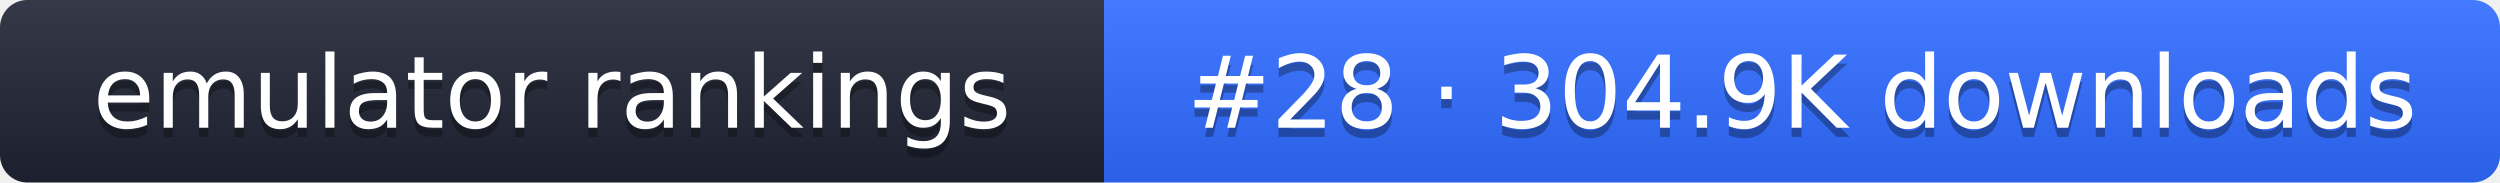
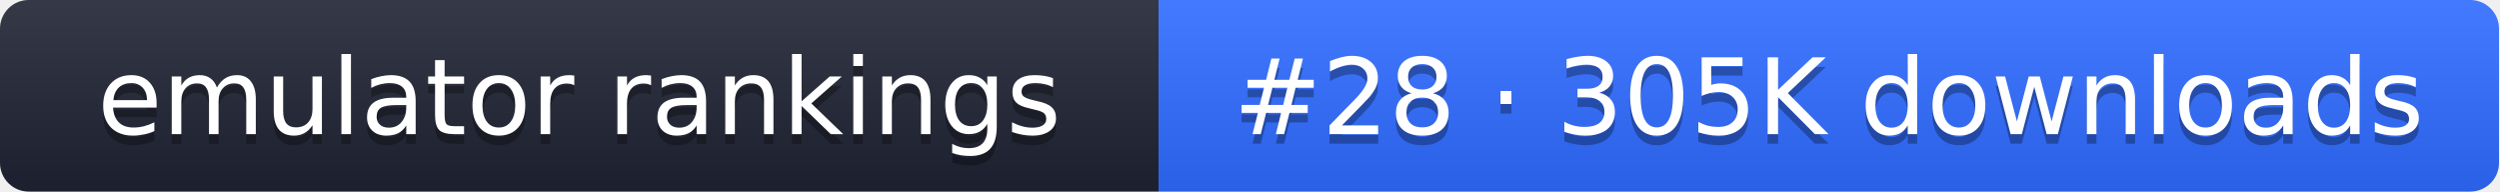
- <svg xmlns="http://www.w3.org/2000/svg" width="274" height="20" role="img" aria-label="emulator rankings: #28 · 304.9K downloads">
+ <svg xmlns="http://www.w3.org/2000/svg" width="261" height="20" role="img" aria-label="emulator rankings: #28 · 305K downloads">
  <linearGradient id="g" x2="0" y2="100%">
    <stop offset="0" stop-color="#fff" stop-opacity=".1" />
    <stop offset="1" stop-opacity=".1" />
  </linearGradient>
  <clipPath id="r">
-     <rect width="274" height="20" rx="3" fill="#fff" />
+     <rect width="261" height="20" rx="3" fill="#fff" />
  </clipPath>
  <g clip-path="url(#r)">
    <rect width="121" height="20" fill="#1f2433" />
-     <rect x="121" width="153" height="20" fill="#2f6bff" />
-     <rect width="274" height="20" fill="url(#g)" />
+     <rect x="121" width="140" height="20" fill="#2f6bff" />
+     <rect width="261" height="20" fill="url(#g)" />
  </g>
  <g fill="#fff" text-anchor="middle" font-family="Verdana,DejaVu Sans,sans-serif" font-size="11">
    <text x="60.5" y="15" fill="#010101" fill-opacity=".3">emulator rankings</text>
    <text x="60.5" y="14">emulator rankings</text>
-     <text x="197.5" y="15" fill="#010101" fill-opacity=".3">#28 · 304.9K downloads</text>
-     <text x="197.5" y="14">#28 · 304.9K downloads</text>
+     <text x="191" y="15" fill="#010101" fill-opacity=".3">#28 · 305K downloads</text>
+     <text x="191" y="14">#28 · 305K downloads</text>
  </g>
</svg>
